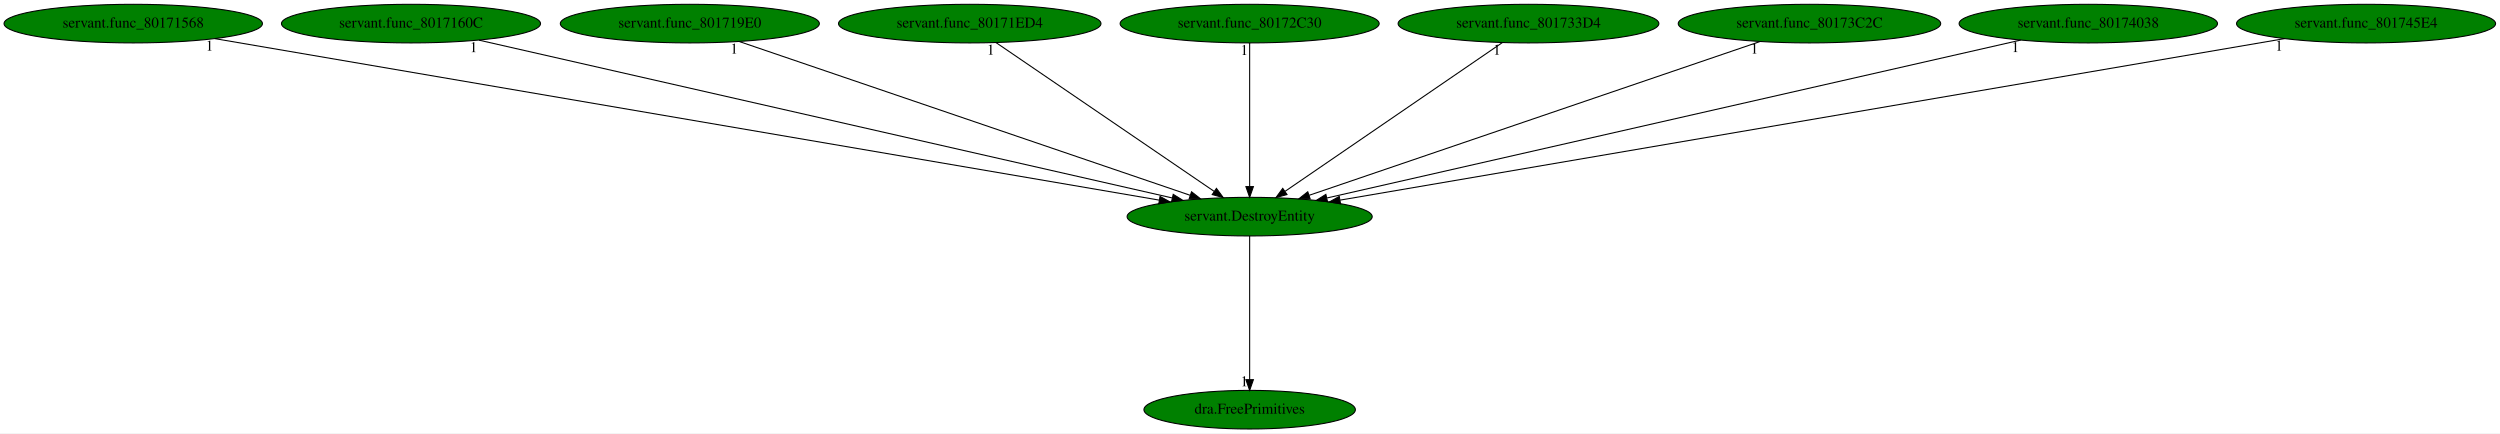
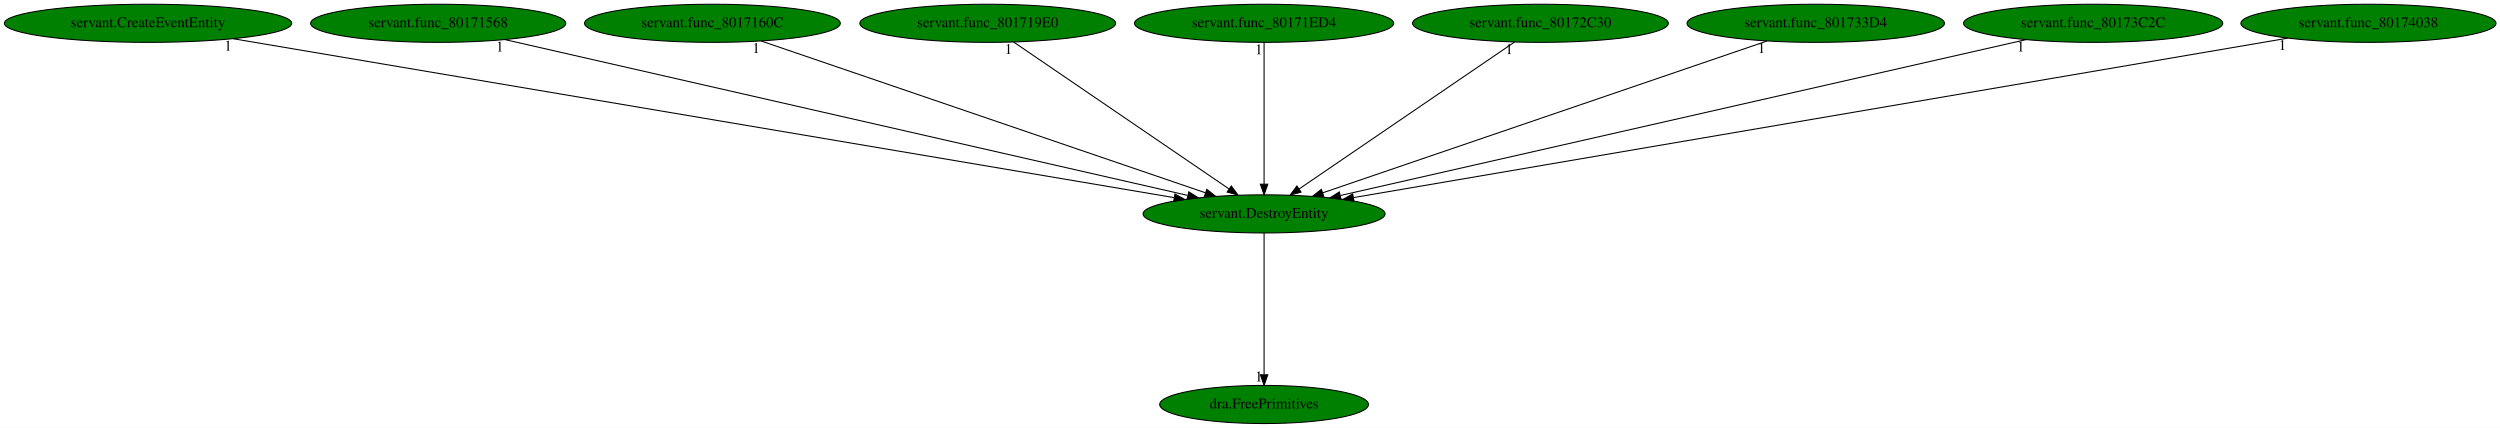
- <svg xmlns="http://www.w3.org/2000/svg" xmlns:xlink="http://www.w3.org/1999/xlink" width="2331pt" height="404pt" viewBox="0.00 0.00 2331.13 404.00">
+ <svg xmlns="http://www.w3.org/2000/svg" xmlns:xlink="http://www.w3.org/1999/xlink" width="2361pt" height="404pt" viewBox="0.00 0.00 2361.08 404.00">
  <g id="graph0" class="graph" transform="scale(1 1) rotate(0) translate(4 400)">
-     <polygon fill="white" stroke="transparent" points="-4,4 -4,-400 2327.13,-400 2327.13,4 -4,4" />
+     <polygon fill="white" stroke="transparent" points="-4,4 -4,-400 2357.08,-400 2357.08,4 -4,4" />
    <g id="node1" class="node">
-       <ellipse fill="green" stroke="black" cx="1161.24" cy="-198" rx="114.28" ry="18" />
-       <text text-anchor="middle" x="1161.24" y="-194.3" font-family="Times,serif" font-size="14.00">servant.DestroyEntity</text>
+       <ellipse fill="green" stroke="black" cx="1189.84" cy="-198" rx="114.28" ry="18" />
+       <text text-anchor="middle" x="1189.84" y="-194.3" font-family="Times,serif" font-size="14.00">servant.DestroyEntity</text>
    </g>
    <g id="node2" class="node">
      <g id="a_node2">
        <a xlink:href="dra.FreePrimitives.svg" xlink:title="dra.FreePrimitives">
-           <ellipse fill="green" stroke="black" cx="1161.24" cy="-18" rx="98.58" ry="18" />
-           <text text-anchor="middle" x="1161.24" y="-14.3" font-family="Times,serif" font-size="14.00">dra.FreePrimitives</text>
+           <ellipse fill="green" stroke="black" cx="1189.84" cy="-18" rx="98.58" ry="18" />
+           <text text-anchor="middle" x="1189.84" y="-14.3" font-family="Times,serif" font-size="14.00">dra.FreePrimitives</text>
        </a>
      </g>
    </g>
    <g id="edge1" class="edge">
-       <path fill="none" stroke="black" d="M1161.24,-179.93C1161.24,-148.97 1161.24,-83.3 1161.24,-46.13" />
-       <polygon fill="black" stroke="black" points="1164.74,-46.02 1161.24,-36.02 1157.74,-46.02 1164.74,-46.02" />
-       <text text-anchor="middle" x="1156.24" y="-39.82" font-family="Times,serif" font-size="14.00">1</text>
+       <path fill="none" stroke="black" d="M1189.84,-179.93C1189.84,-148.97 1189.84,-83.3 1189.84,-46.13" />
+       <polygon fill="black" stroke="black" points="1193.34,-46.02 1189.84,-36.02 1186.34,-46.02 1193.34,-46.02" />
+       <text text-anchor="middle" x="1184.84" y="-39.82" font-family="Times,serif" font-size="14.00">1</text>
    </g>
    <g id="node3" class="node">
      <g id="a_node3">
-         <a xlink:href="servant.func_80171568.svg" xlink:title="servant.func_80171568">
-           <ellipse fill="green" stroke="black" cx="120.24" cy="-378" rx="120.48" ry="18" />
-           <text text-anchor="middle" x="120.24" y="-374.3" font-family="Times,serif" font-size="14.00">servant.func_80171568</text>
+         <a xlink:href="servant.CreateEventEntity.svg" xlink:title="servant.CreateEventEntity">
+           <ellipse fill="green" stroke="black" cx="135.84" cy="-378" rx="135.68" ry="18" />
+           <text text-anchor="middle" x="135.84" y="-374.3" font-family="Times,serif" font-size="14.00">servant.CreateEventEntity</text>
        </a>
      </g>
    </g>
    <g id="edge2" class="edge">
-       <path fill="none" stroke="black" d="M196.36,-363.98C386.06,-331.55 878.74,-247.31 1076.88,-213.42" />
-       <polygon fill="black" stroke="black" points="1077.68,-216.84 1086.95,-211.7 1076.5,-209.94 1077.68,-216.84" />
-       <text text-anchor="middle" x="191.36" y="-352.78" font-family="Times,serif" font-size="14.00">1</text>
+       <path fill="none" stroke="black" d="M216.36,-363.4C411,-330.53 905.63,-247 1104.81,-213.36" />
+       <polygon fill="black" stroke="black" points="1105.65,-216.77 1114.93,-211.65 1104.49,-209.86 1105.65,-216.77" />
+       <text text-anchor="middle" x="211.36" y="-352.2" font-family="Times,serif" font-size="14.00">1</text>
    </g>
    <g id="node4" class="node">
      <g id="a_node4">
-         <a xlink:href="servant.func_8017160C.svg" xlink:title="servant.func_8017160C">
-           <ellipse fill="green" stroke="black" cx="379.24" cy="-378" rx="120.78" ry="18" />
-           <text text-anchor="middle" x="379.24" y="-374.3" font-family="Times,serif" font-size="14.00">servant.func_8017160C</text>
+         <a xlink:href="servant.func_80171568.svg" xlink:title="servant.func_80171568">
+           <ellipse fill="green" stroke="black" cx="409.84" cy="-378" rx="120.48" ry="18" />
+           <text text-anchor="middle" x="409.84" y="-374.3" font-family="Times,serif" font-size="14.00">servant.func_80171568</text>
        </a>
      </g>
    </g>
    <g id="edge3" class="edge">
-       <path fill="none" stroke="black" d="M442.57,-362.58C586.35,-329.86 936.69,-250.11 1088.78,-215.49" />
-       <polygon fill="black" stroke="black" points="1089.98,-218.81 1098.95,-213.18 1088.42,-211.99 1089.98,-218.81" />
-       <text text-anchor="middle" x="437.57" y="-351.38" font-family="Times,serif" font-size="14.00">1</text>
+       <path fill="none" stroke="black" d="M473.01,-362.58C616.42,-329.86 965.86,-250.11 1117.57,-215.49" />
+       <polygon fill="black" stroke="black" points="1118.74,-218.82 1127.71,-213.18 1117.18,-211.99 1118.74,-218.82" />
+       <text text-anchor="middle" x="468.01" y="-351.38" font-family="Times,serif" font-size="14.00">1</text>
    </g>
    <g id="node5" class="node">
      <g id="a_node5">
-         <a xlink:href="servant.func_801719E0.svg" xlink:title="servant.func_801719E0">
-           <ellipse fill="green" stroke="black" cx="639.24" cy="-378" rx="120.78" ry="18" />
-           <text text-anchor="middle" x="639.24" y="-374.3" font-family="Times,serif" font-size="14.00">servant.func_801719E0</text>
+         <a xlink:href="servant.func_8017160C.svg" xlink:title="servant.func_8017160C">
+           <ellipse fill="green" stroke="black" cx="668.84" cy="-378" rx="120.78" ry="18" />
+           <text text-anchor="middle" x="668.84" y="-374.3" font-family="Times,serif" font-size="14.00">servant.func_8017160C</text>
        </a>
      </g>
    </g>
    <g id="edge4" class="edge">
-       <path fill="none" stroke="black" d="M685.56,-361.2C781.65,-328.44 1002.27,-253.21 1105.75,-217.92" />
-       <polygon fill="black" stroke="black" points="1107.06,-221.17 1115.39,-214.63 1104.8,-214.55 1107.06,-221.17" />
-       <text text-anchor="middle" x="680.56" y="-350" font-family="Times,serif" font-size="14.00">1</text>
+       <path fill="none" stroke="black" d="M715.07,-361.2C810.97,-328.44 1031.18,-253.21 1134.46,-217.92" />
+       <polygon fill="black" stroke="black" points="1135.75,-221.18 1144.08,-214.63 1133.48,-214.55 1135.75,-221.18" />
+       <text text-anchor="middle" x="710.07" y="-350" font-family="Times,serif" font-size="14.00">1</text>
    </g>
    <g id="node6" class="node">
      <g id="a_node6">
-         <a xlink:href="servant.func_80171ED4.svg" xlink:title="servant.func_80171ED4">
-           <ellipse fill="green" stroke="black" cx="900.24" cy="-378" rx="122.38" ry="18" />
-           <text text-anchor="middle" x="900.24" y="-374.3" font-family="Times,serif" font-size="14.00">servant.func_80171ED4</text>
+         <a xlink:href="servant.func_801719E0.svg" xlink:title="servant.func_801719E0">
+           <ellipse fill="green" stroke="black" cx="928.84" cy="-378" rx="120.78" ry="18" />
+           <text text-anchor="middle" x="928.84" y="-374.3" font-family="Times,serif" font-size="14.00">servant.func_801719E0</text>
        </a>
      </g>
    </g>
    <g id="edge5" class="edge">
-       <path fill="none" stroke="black" d="M924.79,-360.25C971.91,-328.12 1075.05,-257.78 1128.17,-221.55" />
-       <polygon fill="black" stroke="black" points="1130.27,-224.36 1136.56,-215.83 1126.33,-218.57 1130.27,-224.36" />
-       <text text-anchor="middle" x="919.79" y="-349.05" font-family="Times,serif" font-size="14.00">1</text>
+       <path fill="none" stroke="black" d="M953.39,-360.25C1000.51,-328.12 1103.65,-257.78 1156.77,-221.55" />
+       <polygon fill="black" stroke="black" points="1158.87,-224.36 1165.16,-215.83 1154.93,-218.57 1158.87,-224.36" />
+       <text text-anchor="middle" x="948.39" y="-349.05" font-family="Times,serif" font-size="14.00">1</text>
    </g>
    <g id="node7" class="node">
      <g id="a_node7">
-         <a xlink:href="servant.func_80172C30.svg" xlink:title="servant.func_80172C30">
-           <ellipse fill="green" stroke="black" cx="1161.24" cy="-378" rx="120.78" ry="18" />
-           <text text-anchor="middle" x="1161.24" y="-374.3" font-family="Times,serif" font-size="14.00">servant.func_80172C30</text>
+         <a xlink:href="servant.func_80171ED4.svg" xlink:title="servant.func_80171ED4">
+           <ellipse fill="green" stroke="black" cx="1189.84" cy="-378" rx="122.38" ry="18" />
+           <text text-anchor="middle" x="1189.84" y="-374.3" font-family="Times,serif" font-size="14.00">servant.func_80171ED4</text>
        </a>
      </g>
    </g>
    <g id="edge6" class="edge">
-       <path fill="none" stroke="black" d="M1161.24,-359.93C1161.24,-328.97 1161.24,-263.3 1161.24,-226.13" />
-       <polygon fill="black" stroke="black" points="1164.74,-226.02 1161.24,-216.02 1157.74,-226.02 1164.74,-226.02" />
-       <text text-anchor="middle" x="1156.24" y="-348.73" font-family="Times,serif" font-size="14.00">1</text>
+       <path fill="none" stroke="black" d="M1189.84,-359.93C1189.84,-328.97 1189.84,-263.3 1189.84,-226.13" />
+       <polygon fill="black" stroke="black" points="1193.34,-226.02 1189.84,-216.02 1186.34,-226.02 1193.34,-226.02" />
+       <text text-anchor="middle" x="1184.84" y="-348.73" font-family="Times,serif" font-size="14.00">1</text>
    </g>
    <g id="node8" class="node">
      <g id="a_node8">
-         <a xlink:href="servant.func_801733D4.svg" xlink:title="servant.func_801733D4">
-           <ellipse fill="green" stroke="black" cx="1421.24" cy="-378" rx="121.58" ry="18" />
-           <text text-anchor="middle" x="1421.24" y="-374.3" font-family="Times,serif" font-size="14.00">servant.func_801733D4</text>
+         <a xlink:href="servant.func_80172C30.svg" xlink:title="servant.func_80172C30">
+           <ellipse fill="green" stroke="black" cx="1450.84" cy="-378" rx="120.78" ry="18" />
+           <text text-anchor="middle" x="1450.84" y="-374.3" font-family="Times,serif" font-size="14.00">servant.func_80172C30</text>
        </a>
      </g>
    </g>
    <g id="edge7" class="edge">
-       <path fill="none" stroke="black" d="M1396.78,-360.25C1349.84,-328.12 1247.09,-257.78 1194.18,-221.55" />
-       <polygon fill="black" stroke="black" points="1196.05,-218.59 1185.82,-215.83 1192.1,-224.37 1196.05,-218.59" />
-       <text text-anchor="middle" x="1391.78" y="-349.05" font-family="Times,serif" font-size="14.00">1</text>
+       <path fill="none" stroke="black" d="M1426.28,-360.25C1379.16,-328.12 1276.02,-257.78 1222.9,-221.55" />
+       <polygon fill="black" stroke="black" points="1224.75,-218.57 1214.52,-215.83 1220.81,-224.36 1224.75,-218.57" />
+       <text text-anchor="middle" x="1421.28" y="-349.05" font-family="Times,serif" font-size="14.00">1</text>
    </g>
    <g id="node9" class="node">
      <g id="a_node9">
-         <a xlink:href="servant.func_80173C2C.svg" xlink:title="servant.func_80173C2C">
-           <ellipse fill="green" stroke="black" cx="1683.24" cy="-378" rx="122.38" ry="18" />
-           <text text-anchor="middle" x="1683.24" y="-374.3" font-family="Times,serif" font-size="14.00">servant.func_80173C2C</text>
+         <a xlink:href="servant.func_801733D4.svg" xlink:title="servant.func_801733D4">
+           <ellipse fill="green" stroke="black" cx="1710.84" cy="-378" rx="121.58" ry="18" />
+           <text text-anchor="middle" x="1710.84" y="-374.3" font-family="Times,serif" font-size="14.00">servant.func_801733D4</text>
        </a>
      </g>
    </g>
    <g id="edge8" class="edge">
-       <path fill="none" stroke="black" d="M1636.92,-361.2C1540.83,-328.44 1320.21,-253.21 1216.73,-217.92" />
-       <polygon fill="black" stroke="black" points="1217.68,-214.55 1207.09,-214.63 1215.42,-221.17 1217.68,-214.55" />
-       <text text-anchor="middle" x="1631.92" y="-350" font-family="Times,serif" font-size="14.00">1</text>
+       <path fill="none" stroke="black" d="M1664.6,-361.2C1568.7,-328.44 1348.5,-253.21 1245.22,-217.92" />
+       <polygon fill="black" stroke="black" points="1246.19,-214.55 1235.6,-214.63 1243.93,-221.18 1246.19,-214.55" />
+       <text text-anchor="middle" x="1659.6" y="-350" font-family="Times,serif" font-size="14.00">1</text>
    </g>
    <g id="node10" class="node">
      <g id="a_node10">
-         <a xlink:href="servant.func_80174038.svg" xlink:title="servant.func_80174038">
-           <ellipse fill="green" stroke="black" cx="1943.24" cy="-378" rx="120.48" ry="18" />
-           <text text-anchor="middle" x="1943.24" y="-374.3" font-family="Times,serif" font-size="14.00">servant.func_80174038</text>
+         <a xlink:href="servant.func_80173C2C.svg" xlink:title="servant.func_80173C2C">
+           <ellipse fill="green" stroke="black" cx="1972.84" cy="-378" rx="122.38" ry="18" />
+           <text text-anchor="middle" x="1972.84" y="-374.3" font-family="Times,serif" font-size="14.00">servant.func_80173C2C</text>
        </a>
      </g>
    </g>
    <g id="edge9" class="edge">
-       <path fill="none" stroke="black" d="M1880.24,-362.66C1736.6,-329.97 1385.59,-250.07 1233.49,-215.45" />
-       <polygon fill="black" stroke="black" points="1233.85,-211.94 1223.33,-213.13 1232.3,-218.76 1233.85,-211.94" />
-       <text text-anchor="middle" x="1875.24" y="-351.46" font-family="Times,serif" font-size="14.00">1</text>
+       <path fill="none" stroke="black" d="M1909.43,-362.58C1765.38,-329.84 1414.24,-250.01 1262.1,-215.43" />
+       <polygon fill="black" stroke="black" points="1262.46,-211.92 1251.94,-213.12 1260.91,-218.75 1262.46,-211.92" />
+       <text text-anchor="middle" x="1904.43" y="-351.38" font-family="Times,serif" font-size="14.00">1</text>
    </g>
    <g id="node11" class="node">
      <g id="a_node11">
-         <a xlink:href="servant.func_801745E4.svg" xlink:title="servant.func_801745E4">
-           <ellipse fill="green" stroke="black" cx="2202.24" cy="-378" rx="120.78" ry="18" />
-           <text text-anchor="middle" x="2202.24" y="-374.3" font-family="Times,serif" font-size="14.00">servant.func_801745E4</text>
+         <a xlink:href="servant.func_80174038.svg" xlink:title="servant.func_80174038">
+           <ellipse fill="green" stroke="black" cx="2232.84" cy="-378" rx="120.48" ry="18" />
+           <text text-anchor="middle" x="2232.84" y="-374.3" font-family="Times,serif" font-size="14.00">servant.func_80174038</text>
        </a>
      </g>
    </g>
    <g id="edge10" class="edge">
-       <path fill="none" stroke="black" d="M2126.11,-363.98C1936.42,-331.55 1443.74,-247.31 1245.6,-213.42" />
-       <polygon fill="black" stroke="black" points="1245.98,-209.94 1235.53,-211.7 1244.8,-216.84 1245.98,-209.94" />
-       <text text-anchor="middle" x="2121.11" y="-352.78" font-family="Times,serif" font-size="14.00">1</text>
+       <path fill="none" stroke="black" d="M2156.57,-363.98C1966.51,-331.55 1472.88,-247.31 1274.36,-213.42" />
+       <polygon fill="black" stroke="black" points="1274.72,-209.94 1264.27,-211.7 1273.54,-216.84 1274.72,-209.94" />
+       <text text-anchor="middle" x="2151.57" y="-352.78" font-family="Times,serif" font-size="14.00">1</text>
    </g>
  </g>
</svg>
